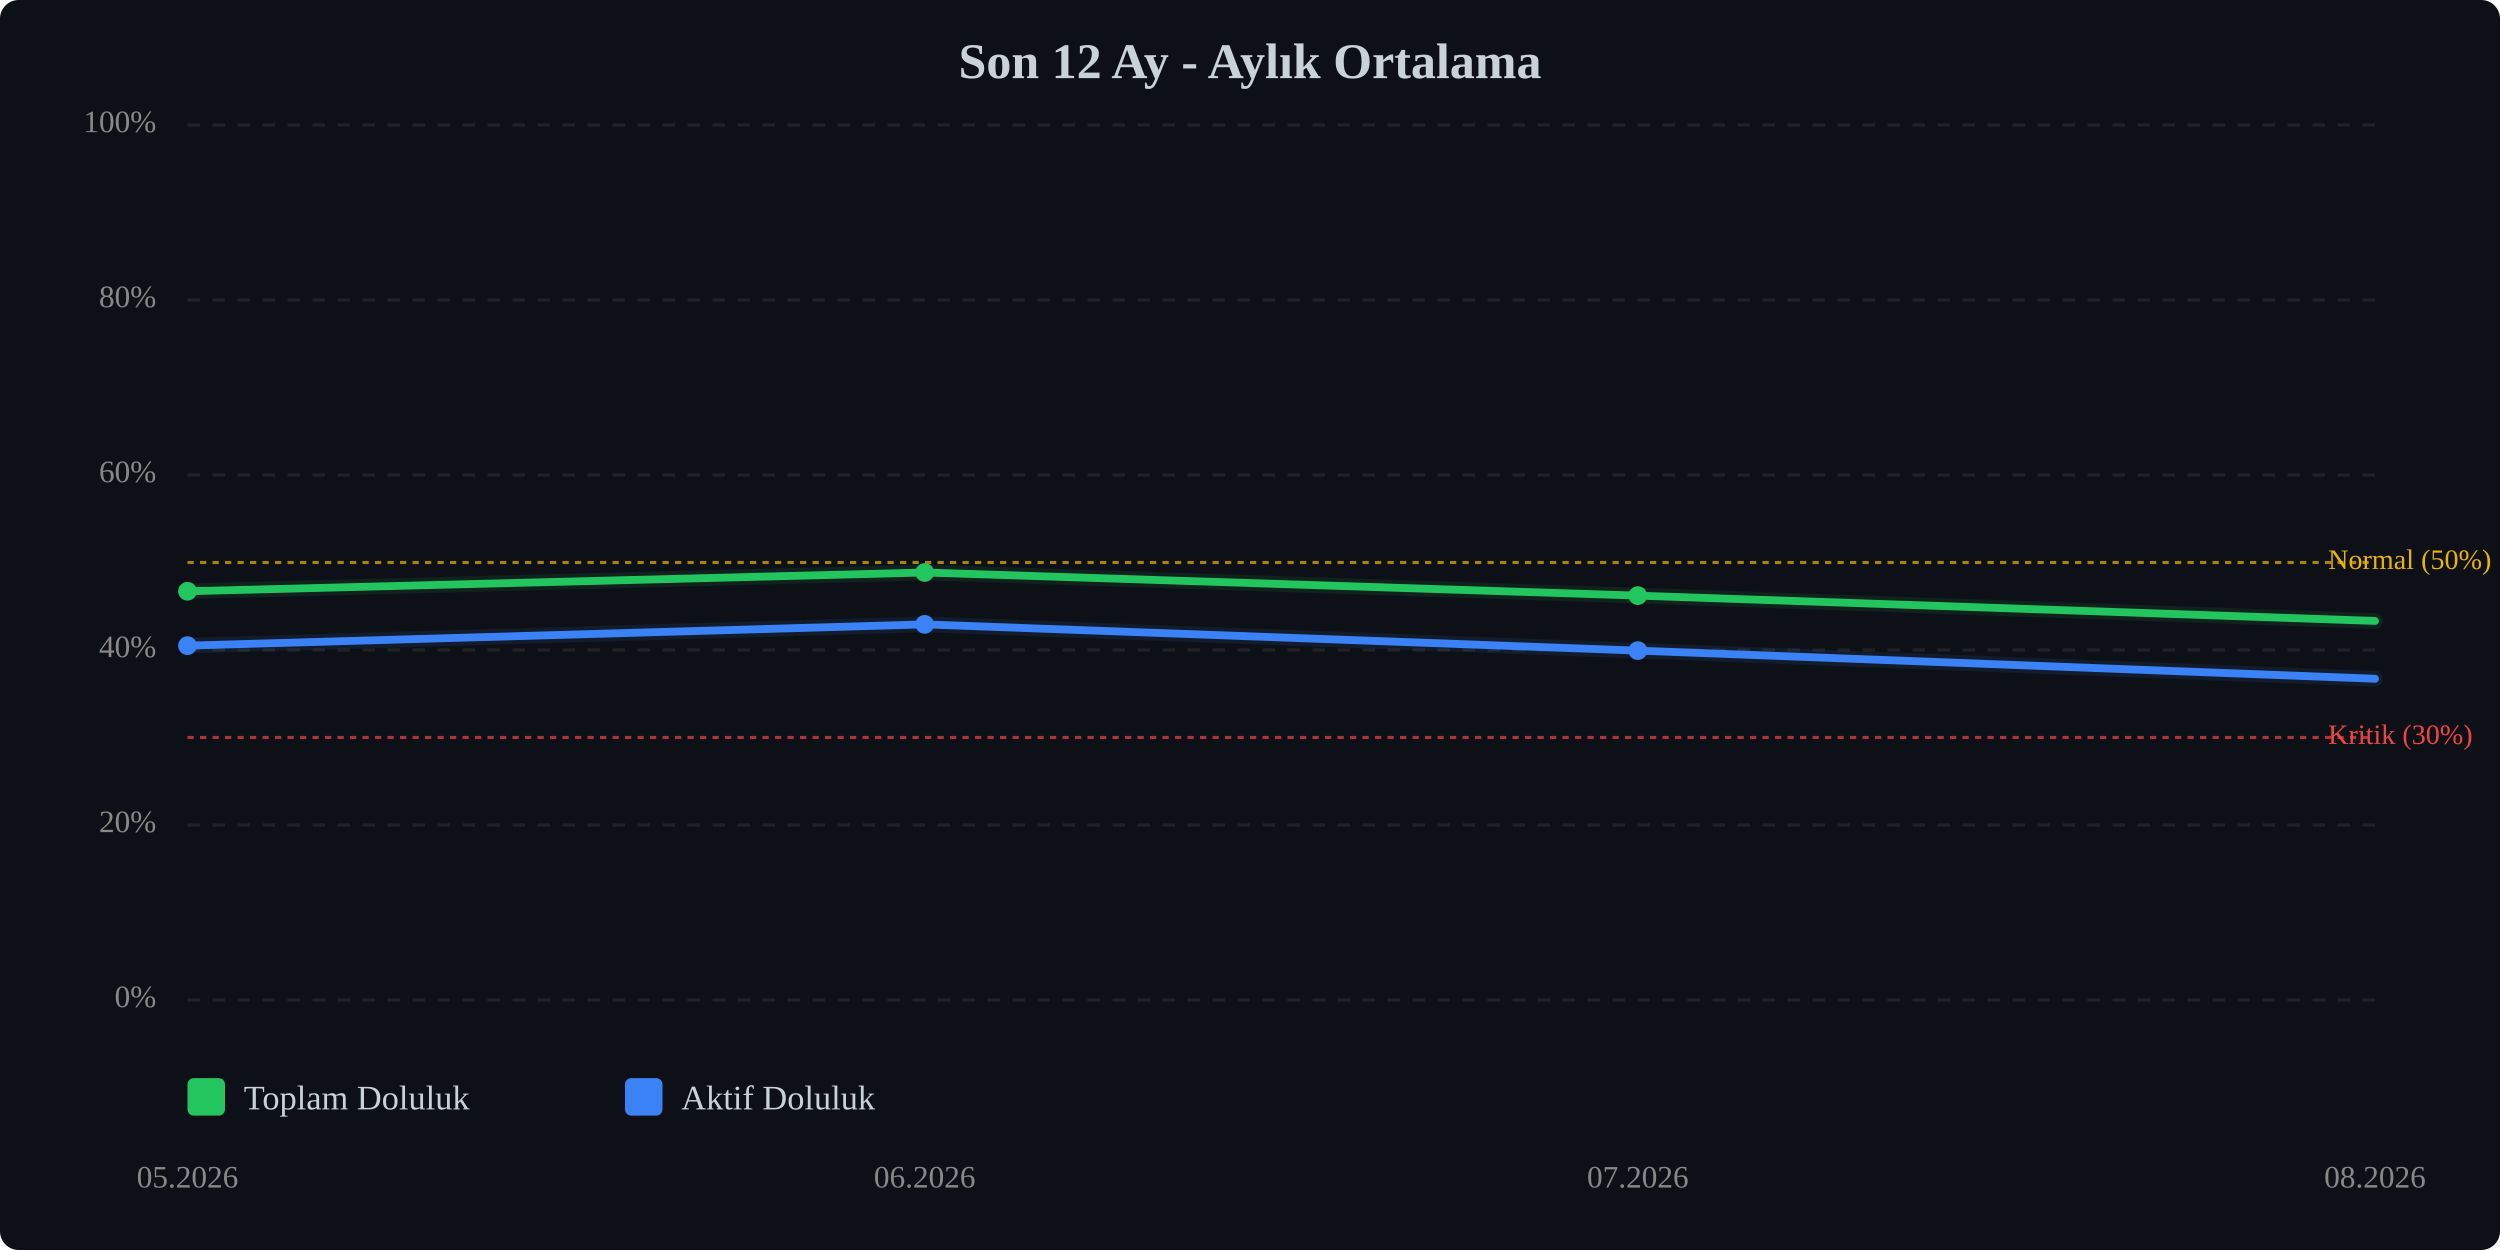
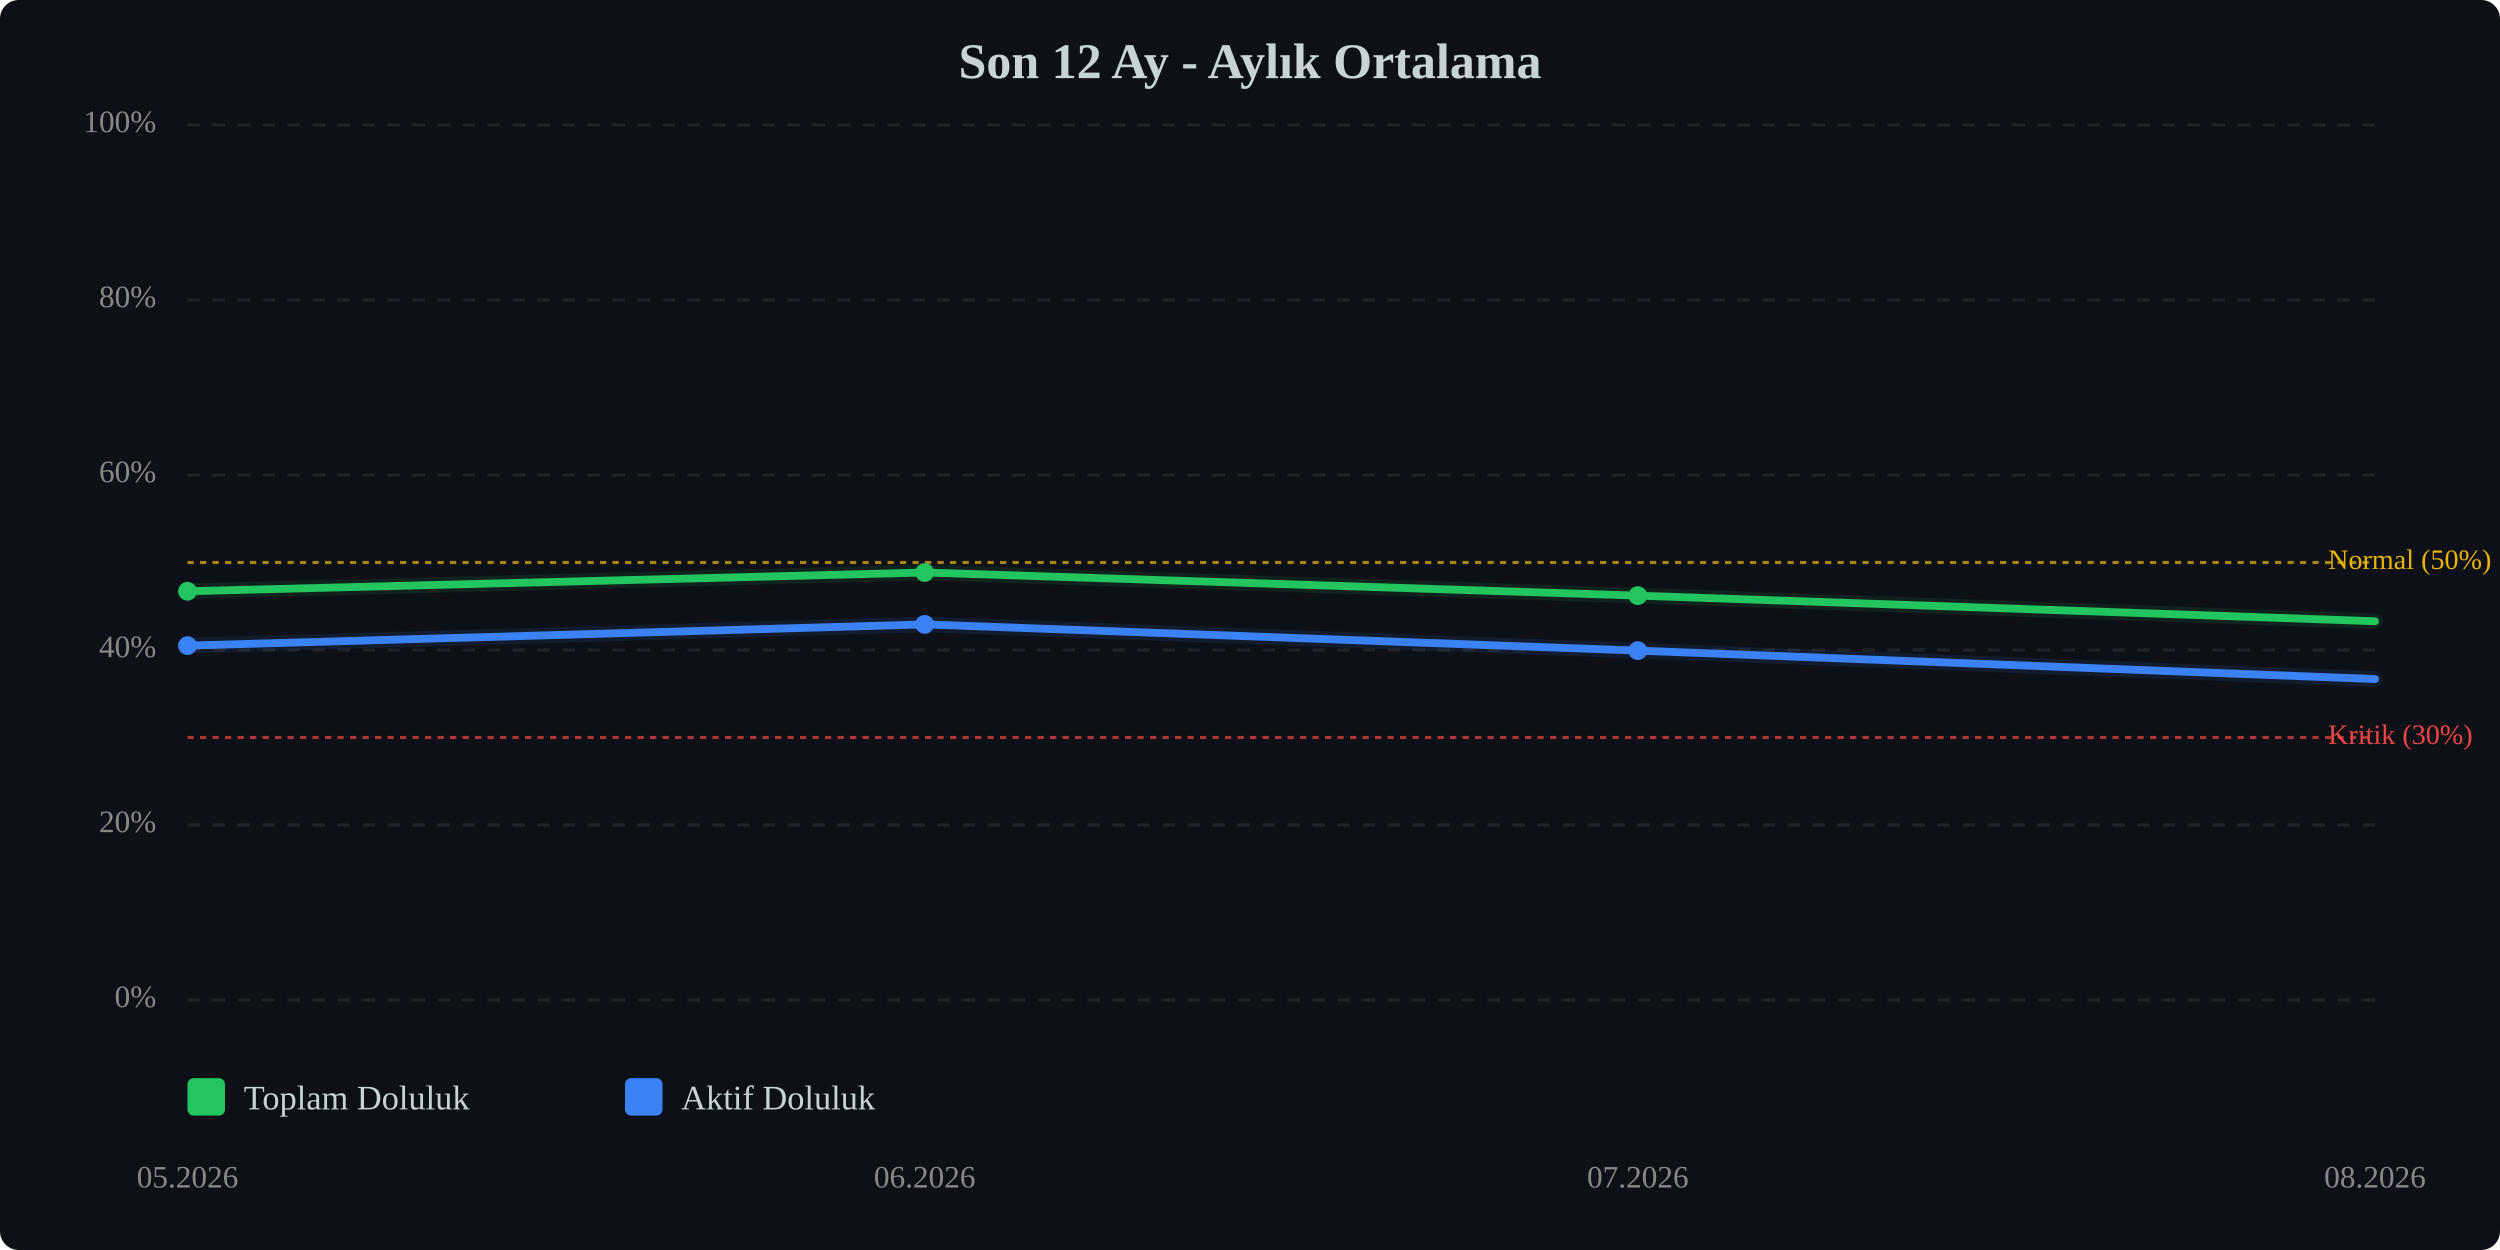
<svg xmlns="http://www.w3.org/2000/svg" viewBox="0 0 800 400" width="100%" style="max-width:800px;">
  <rect width="800" height="400" fill="#0d1117" rx="6" />
  <text x="400.0" y="25" text-anchor="middle" font-size="16" font-weight="bold" fill="#c9d1d9">Son 12 Ay - Aylık Ortalama</text>
  <line x1="60" y1="320.0" x2="760" y2="320.0" stroke="#333" stroke-width="1" stroke-dasharray="4,4" opacity="0.5" />
  <text x="50" y="320.0" text-anchor="end" dominant-baseline="middle" font-size="10" fill="#888">0%</text>
  <line x1="60" y1="264.0" x2="760" y2="264.0" stroke="#333" stroke-width="1" stroke-dasharray="4,4" opacity="0.5" />
  <text x="50" y="264.0" text-anchor="end" dominant-baseline="middle" font-size="10" fill="#888">20%</text>
  <line x1="60" y1="208.0" x2="760" y2="208.0" stroke="#333" stroke-width="1" stroke-dasharray="4,4" opacity="0.5" />
  <text x="50" y="208.0" text-anchor="end" dominant-baseline="middle" font-size="10" fill="#888">40%</text>
  <line x1="60" y1="152.0" x2="760" y2="152.0" stroke="#333" stroke-width="1" stroke-dasharray="4,4" opacity="0.5" />
  <text x="50" y="152.0" text-anchor="end" dominant-baseline="middle" font-size="10" fill="#888">60%</text>
  <line x1="60" y1="96.0" x2="760" y2="96.0" stroke="#333" stroke-width="1" stroke-dasharray="4,4" opacity="0.5" />
  <text x="50" y="96.0" text-anchor="end" dominant-baseline="middle" font-size="10" fill="#888">80%</text>
  <line x1="60" y1="40.0" x2="760" y2="40.0" stroke="#333" stroke-width="1" stroke-dasharray="4,4" opacity="0.5" />
  <text x="50" y="40.0" text-anchor="end" dominant-baseline="middle" font-size="10" fill="#888">100%</text>
  <line x1="60" y1="236.0" x2="760" y2="236.0" stroke="#ef4444" stroke-width="1" stroke-dasharray="2,2" opacity="0.7" />
  <text x="745" y="236.0" dominant-baseline="middle" font-size="9" fill="#ef4444">Kritik (30%)</text>
  <line x1="60" y1="180.0" x2="760" y2="180.0" stroke="#eab308" stroke-width="1" stroke-dasharray="2,2" opacity="0.7" />
  <text x="745" y="180.0" dominant-baseline="middle" font-size="9" fill="#eab308">Normal (50%)</text>
-   <polyline points="60.0,189.2 295.9,183.2 524.1,190.6 760.0,198.7" fill="none" stroke="#22c55e" stroke-width="2.5" stroke-linecap="round" stroke-linejoin="round" />
-   <polyline points="60.0,189.2 295.9,183.2 524.1,190.6 760.0,198.7" fill="none" stroke="#22c55e" stroke-width="5" opacity="0.1" stroke-linecap="round" stroke-linejoin="round" />
-   <polyline points="60.0,206.6 295.9,199.8 524.1,208.2 760.0,217.2" fill="none" stroke="#3b82f6" stroke-width="2.5" stroke-linecap="round" stroke-linejoin="round" />
-   <polyline points="60.0,206.6 295.9,199.8 524.1,208.2 760.0,217.2" fill="none" stroke="#3b82f6" stroke-width="5" opacity="0.1" stroke-linecap="round" stroke-linejoin="round" />
+   <polyline points="60.0,189.2 295.9,183.2 524.1,190.6 760.0,198.8" fill="none" stroke="#22c55e" stroke-width="2.5" stroke-linecap="round" stroke-linejoin="round" />
+   <polyline points="60.0,189.2 295.9,183.2 524.1,190.6 760.0,198.8" fill="none" stroke="#22c55e" stroke-width="5" opacity="0.1" stroke-linecap="round" stroke-linejoin="round" />
+   <polyline points="60.0,206.6 295.9,199.8 524.1,208.2 760.0,217.3" fill="none" stroke="#3b82f6" stroke-width="2.5" stroke-linecap="round" stroke-linejoin="round" />
+   <polyline points="60.0,206.6 295.9,199.8 524.1,208.2 760.0,217.3" fill="none" stroke="#3b82f6" stroke-width="5" opacity="0.1" stroke-linecap="round" stroke-linejoin="round" />
  <circle cx="60.0" cy="189.2" r="3" fill="#22c55e" />
  <circle cx="295.9" cy="183.2" r="3" fill="#22c55e" />
  <circle cx="524.1" cy="190.6" r="3" fill="#22c55e" />
  <circle cx="60.0" cy="206.6" r="3" fill="#3b82f6" />
  <circle cx="295.9" cy="199.8" r="3" fill="#3b82f6" />
  <circle cx="524.1" cy="208.2" r="3" fill="#3b82f6" />
  <text x="60.0" y="380" text-anchor="middle" font-size="10" fill="#888">05.2026</text>
  <text x="295.9" y="380" text-anchor="middle" font-size="10" fill="#888">06.2026</text>
  <text x="524.1" y="380" text-anchor="middle" font-size="10" fill="#888">07.2026</text>
  <text x="760.0" y="380" text-anchor="middle" font-size="10" fill="#888">08.2026</text>
  <g transform="translate(60, 345)">
    <rect x="0" y="0" width="12" height="12" fill="#22c55e" rx="2" />
    <text x="18" y="10" font-size="11" fill="#c9d1d9">Toplam Doluluk</text>
    <rect x="140" y="0" width="12" height="12" fill="#3b82f6" rx="2" />
    <text x="158" y="10" font-size="11" fill="#c9d1d9">Aktif Doluluk</text>
  </g>
</svg>
